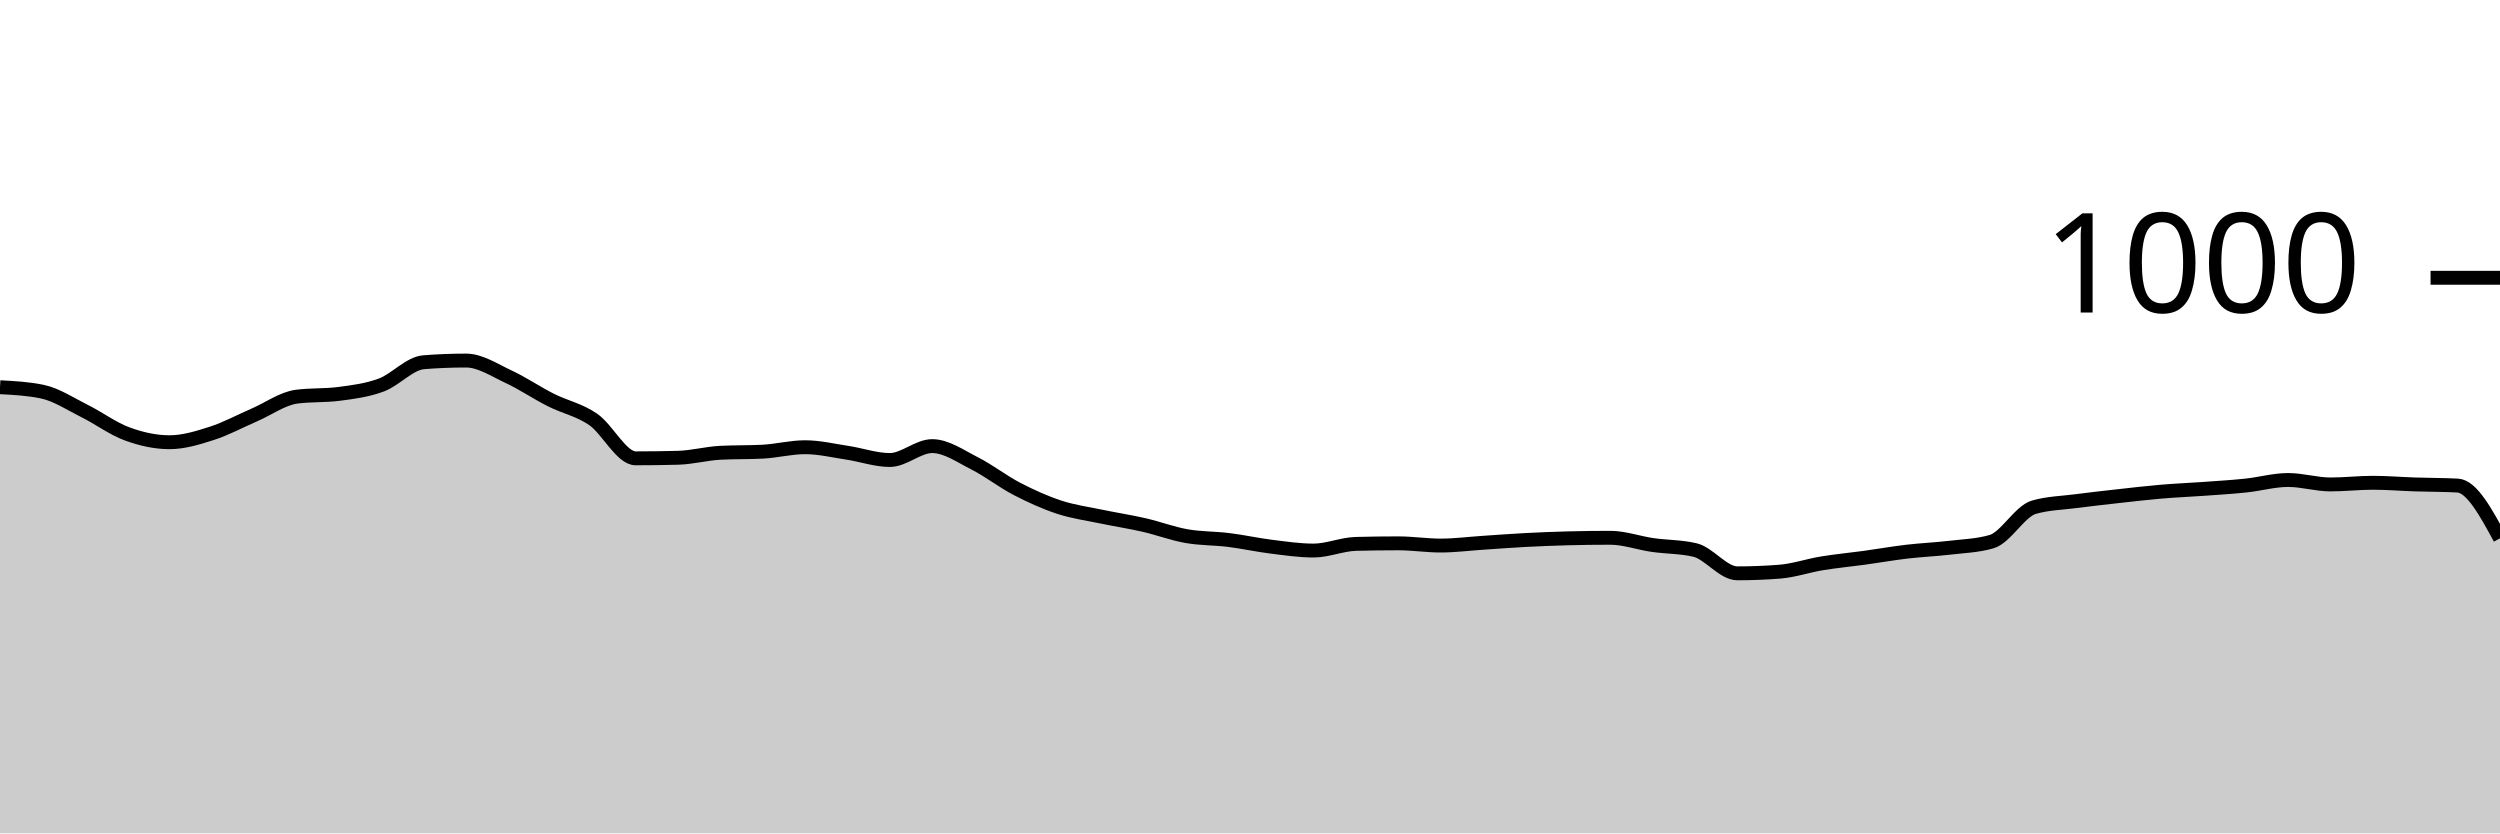
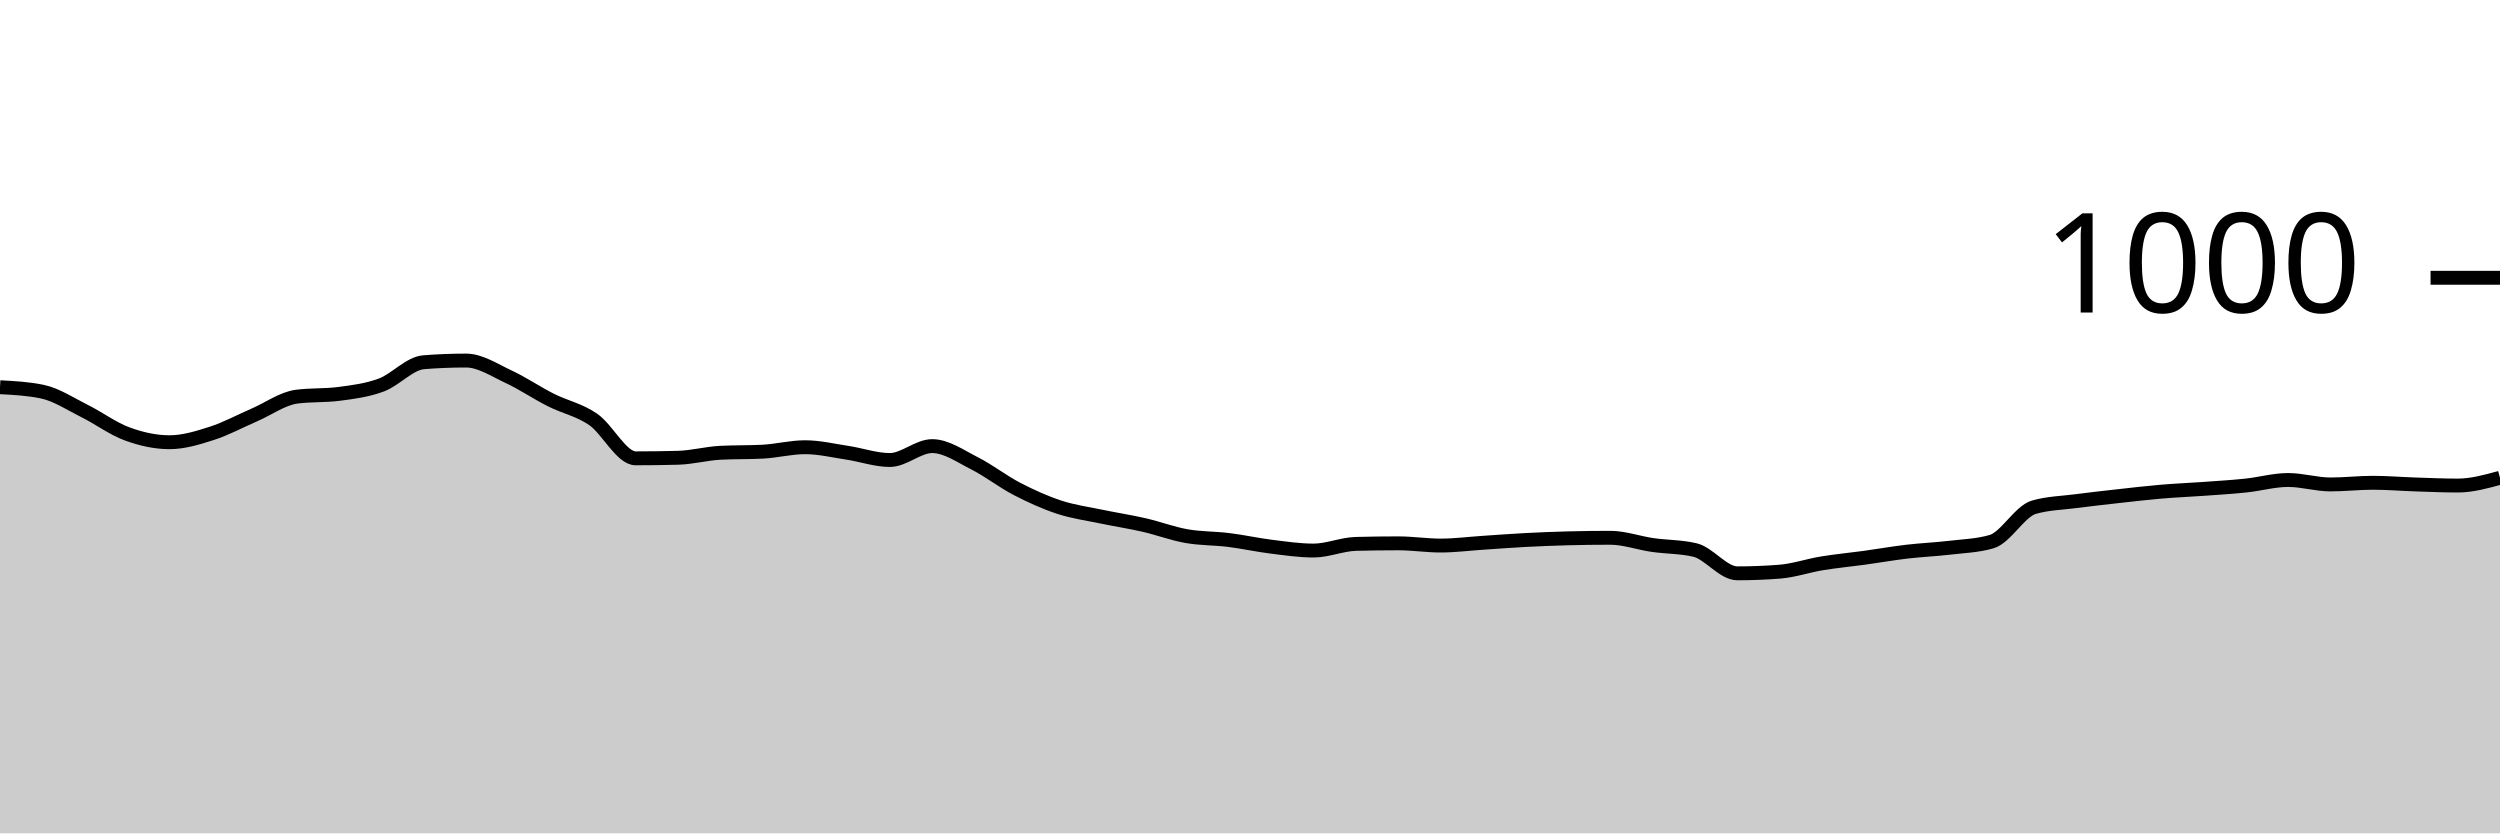
<svg xmlns="http://www.w3.org/2000/svg" viewBox="0 0 180 60">
  <g transform="translate(0,20)">
-     <path class="area" fill="rgba(0, 0, 0, 0.2)" d="M0,7.88C1.017,7.933,2.034,7.987,3.051,8.2C4.068,8.413,5.085,9.093,6.102,9.6C7.119,10.107,8.136,10.867,9.153,11.24C10.169,11.613,11.186,11.84,12.203,11.84C13.22,11.84,14.237,11.527,15.254,11.2C16.271,10.873,17.288,10.32,18.305,9.88C19.322,9.44,20.339,8.693,21.356,8.56C22.373,8.427,23.39,8.493,24.407,8.36C25.424,8.227,26.441,8.1,27.458,7.72C28.475,7.34,29.492,6.16,30.508,6.08C31.525,6,32.542,5.96,33.559,5.96C34.576,5.96,35.593,6.647,36.61,7.12C37.627,7.593,38.644,8.287,39.661,8.8C40.678,9.313,41.695,9.5,42.712,10.2C43.729,10.9,44.746,13,45.763,13C46.78,13,47.797,12.987,48.814,12.96C49.831,12.933,50.847,12.653,51.864,12.6C52.881,12.547,53.898,12.573,54.915,12.52C55.932,12.467,56.949,12.2,57.966,12.2C58.983,12.2,60,12.447,61.017,12.6C62.034,12.753,63.051,13.12,64.068,13.12C65.085,13.12,66.102,12.12,67.119,12.12C68.136,12.12,69.153,12.847,70.169,13.36C71.186,13.873,72.203,14.673,73.22,15.2C74.237,15.727,75.254,16.187,76.271,16.52C77.288,16.853,78.305,16.987,79.322,17.2C80.339,17.413,81.356,17.567,82.373,17.8C83.39,18.033,84.407,18.42,85.424,18.6C86.441,18.78,87.458,18.753,88.475,18.88C89.492,19.007,90.508,19.233,91.525,19.36C92.542,19.487,93.559,19.64,94.576,19.64C95.593,19.64,96.61,19.187,97.627,19.16C98.644,19.133,99.661,19.12,100.678,19.12C101.695,19.12,102.712,19.28,103.729,19.28C104.746,19.28,105.763,19.147,106.78,19.08C107.797,19.013,108.814,18.933,109.831,18.88C110.847,18.827,111.864,18.787,112.881,18.76C113.898,18.733,114.915,18.72,115.932,18.72C116.949,18.72,117.966,19.093,118.983,19.24C120,19.387,121.017,19.36,122.034,19.6C123.051,19.84,124.068,21.28,125.085,21.28C126.102,21.28,127.119,21.24,128.136,21.16C129.153,21.08,130.169,20.727,131.186,20.56C132.203,20.393,133.22,20.3,134.237,20.16C135.254,20.02,136.271,19.84,137.288,19.72C138.305,19.6,139.322,19.56,140.339,19.44C141.356,19.32,142.373,19.293,143.39,19C144.407,18.707,145.424,16.813,146.441,16.52C147.458,16.227,148.475,16.213,149.492,16.08C150.508,15.947,151.525,15.833,152.542,15.72C153.559,15.607,154.576,15.487,155.593,15.4C156.61,15.313,157.627,15.273,158.644,15.2C159.661,15.127,160.678,15.067,161.695,14.96C162.712,14.853,163.729,14.56,164.746,14.56C165.763,14.56,166.78,14.88,167.797,14.88C168.814,14.88,169.831,14.76,170.847,14.76C171.864,14.76,172.881,14.847,173.898,14.88C174.915,14.913,175.932,14.907,176.949,14.96C177.966,15.013,178.983,16.887,180,18.76L180,40C178.983,40,177.966,40,176.949,40C175.932,40,174.915,40,173.898,40C172.881,40,171.864,40,170.847,40C169.831,40,168.814,40,167.797,40C166.78,40,165.763,40,164.746,40C163.729,40,162.712,40,161.695,40C160.678,40,159.661,40,158.644,40C157.627,40,156.61,40,155.593,40C154.576,40,153.559,40,152.542,40C151.525,40,150.508,40,149.492,40C148.475,40,147.458,40,146.441,40C145.424,40,144.407,40,143.39,40C142.373,40,141.356,40,140.339,40C139.322,40,138.305,40,137.288,40C136.271,40,135.254,40,134.237,40C133.22,40,132.203,40,131.186,40C130.169,40,129.153,40,128.136,40C127.119,40,126.102,40,125.085,40C124.068,40,123.051,40,122.034,40C121.017,40,120,40,118.983,40C117.966,40,116.949,40,115.932,40C114.915,40,113.898,40,112.881,40C111.864,40,110.847,40,109.831,40C108.814,40,107.797,40,106.78,40C105.763,40,104.746,40,103.729,40C102.712,40,101.695,40,100.678,40C99.661,40,98.644,40,97.627,40C96.61,40,95.593,40,94.576,40C93.559,40,92.542,40,91.525,40C90.508,40,89.492,40,88.475,40C87.458,40,86.441,40,85.424,40C84.407,40,83.39,40,82.373,40C81.356,40,80.339,40,79.322,40C78.305,40,77.288,40,76.271,40C75.254,40,74.237,40,73.22,40C72.203,40,71.186,40,70.169,40C69.153,40,68.136,40,67.119,40C66.102,40,65.085,40,64.068,40C63.051,40,62.034,40,61.017,40C60,40,58.983,40,57.966,40C56.949,40,55.932,40,54.915,40C53.898,40,52.881,40,51.864,40C50.847,40,49.831,40,48.814,40C47.797,40,46.78,40,45.763,40C44.746,40,43.729,40,42.712,40C41.695,40,40.678,40,39.661,40C38.644,40,37.627,40,36.61,40C35.593,40,34.576,40,33.559,40C32.542,40,31.525,40,30.508,40C29.492,40,28.475,40,27.458,40C26.441,40,25.424,40,24.407,40C23.39,40,22.373,40,21.356,40C20.339,40,19.322,40,18.305,40C17.288,40,16.271,40,15.254,40C14.237,40,13.22,40,12.203,40C11.186,40,10.169,40,9.153,40C8.136,40,7.119,40,6.102,40C5.085,40,4.068,40,3.051,40C2.034,40,1.017,40,0,40Z" />
-     <path class="line" stroke="black" fill="none" d="M0,7.88C1.017,7.933,2.034,7.987,3.051,8.2C4.068,8.413,5.085,9.093,6.102,9.6C7.119,10.107,8.136,10.867,9.153,11.24C10.169,11.613,11.186,11.84,12.203,11.84C13.22,11.84,14.237,11.527,15.254,11.2C16.271,10.873,17.288,10.32,18.305,9.88C19.322,9.44,20.339,8.693,21.356,8.56C22.373,8.427,23.39,8.493,24.407,8.36C25.424,8.227,26.441,8.1,27.458,7.72C28.475,7.34,29.492,6.16,30.508,6.08C31.525,6,32.542,5.96,33.559,5.96C34.576,5.96,35.593,6.647,36.61,7.12C37.627,7.593,38.644,8.287,39.661,8.8C40.678,9.313,41.695,9.5,42.712,10.2C43.729,10.9,44.746,13,45.763,13C46.78,13,47.797,12.987,48.814,12.96C49.831,12.933,50.847,12.653,51.864,12.6C52.881,12.547,53.898,12.573,54.915,12.52C55.932,12.467,56.949,12.2,57.966,12.2C58.983,12.2,60,12.447,61.017,12.6C62.034,12.753,63.051,13.12,64.068,13.12C65.085,13.12,66.102,12.12,67.119,12.12C68.136,12.12,69.153,12.847,70.169,13.36C71.186,13.873,72.203,14.673,73.22,15.2C74.237,15.727,75.254,16.187,76.271,16.52C77.288,16.853,78.305,16.987,79.322,17.2C80.339,17.413,81.356,17.567,82.373,17.8C83.39,18.033,84.407,18.42,85.424,18.6C86.441,18.78,87.458,18.753,88.475,18.88C89.492,19.007,90.508,19.233,91.525,19.36C92.542,19.487,93.559,19.64,94.576,19.64C95.593,19.64,96.61,19.187,97.627,19.16C98.644,19.133,99.661,19.12,100.678,19.12C101.695,19.12,102.712,19.28,103.729,19.28C104.746,19.28,105.763,19.147,106.78,19.08C107.797,19.013,108.814,18.933,109.831,18.88C110.847,18.827,111.864,18.787,112.881,18.76C113.898,18.733,114.915,18.72,115.932,18.72C116.949,18.72,117.966,19.093,118.983,19.24C120,19.387,121.017,19.36,122.034,19.6C123.051,19.84,124.068,21.28,125.085,21.28C126.102,21.28,127.119,21.24,128.136,21.16C129.153,21.08,130.169,20.727,131.186,20.56C132.203,20.393,133.22,20.3,134.237,20.16C135.254,20.02,136.271,19.84,137.288,19.72C138.305,19.6,139.322,19.56,140.339,19.44C141.356,19.32,142.373,19.293,143.39,19C144.407,18.707,145.424,16.813,146.441,16.52C147.458,16.227,148.475,16.213,149.492,16.08C150.508,15.947,151.525,15.833,152.542,15.72C153.559,15.607,154.576,15.487,155.593,15.4C156.61,15.313,157.627,15.273,158.644,15.2C159.661,15.127,160.678,15.067,161.695,14.96C162.712,14.853,163.729,14.56,164.746,14.56C165.763,14.56,166.78,14.88,167.797,14.88C168.814,14.88,169.831,14.76,170.847,14.76C171.864,14.76,172.881,14.847,173.898,14.88C174.915,14.913,175.932,14.907,176.949,14.96C177.966,15.013,178.983,16.887,180,18.76" />
+     <path class="area" fill="rgba(0, 0, 0, 0.2)" d="M0,7.88C1.017,7.933,2.034,7.987,3.051,8.2C4.068,8.413,5.085,9.093,6.102,9.6C7.119,10.107,8.136,10.867,9.153,11.24C10.169,11.613,11.186,11.84,12.203,11.84C13.22,11.84,14.237,11.527,15.254,11.2C16.271,10.873,17.288,10.32,18.305,9.88C19.322,9.44,20.339,8.693,21.356,8.56C22.373,8.427,23.39,8.493,24.407,8.36C25.424,8.227,26.441,8.1,27.458,7.72C28.475,7.34,29.492,6.16,30.508,6.08C31.525,6,32.542,5.96,33.559,5.96C34.576,5.96,35.593,6.647,36.61,7.12C37.627,7.593,38.644,8.287,39.661,8.8C40.678,9.313,41.695,9.5,42.712,10.2C43.729,10.9,44.746,13,45.763,13C46.78,13,47.797,12.987,48.814,12.96C49.831,12.933,50.847,12.653,51.864,12.6C52.881,12.547,53.898,12.573,54.915,12.52C55.932,12.467,56.949,12.2,57.966,12.2C58.983,12.2,60,12.447,61.017,12.6C62.034,12.753,63.051,13.12,64.068,13.12C65.085,13.12,66.102,12.12,67.119,12.12C68.136,12.12,69.153,12.847,70.169,13.36C71.186,13.873,72.203,14.673,73.22,15.2C74.237,15.727,75.254,16.187,76.271,16.52C77.288,16.853,78.305,16.987,79.322,17.2C80.339,17.413,81.356,17.567,82.373,17.8C83.39,18.033,84.407,18.42,85.424,18.6C86.441,18.78,87.458,18.753,88.475,18.88C89.492,19.007,90.508,19.233,91.525,19.36C92.542,19.487,93.559,19.64,94.576,19.64C95.593,19.64,96.61,19.187,97.627,19.16C98.644,19.133,99.661,19.12,100.678,19.12C101.695,19.12,102.712,19.28,103.729,19.28C104.746,19.28,105.763,19.147,106.78,19.08C107.797,19.013,108.814,18.933,109.831,18.88C110.847,18.827,111.864,18.787,112.881,18.76C113.898,18.733,114.915,18.72,115.932,18.72C116.949,18.72,117.966,19.093,118.983,19.24C120,19.387,121.017,19.36,122.034,19.6C123.051,19.84,124.068,21.28,125.085,21.28C126.102,21.28,127.119,21.24,128.136,21.16C129.153,21.08,130.169,20.727,131.186,20.56C132.203,20.393,133.22,20.3,134.237,20.16C135.254,20.02,136.271,19.84,137.288,19.72C138.305,19.6,139.322,19.56,140.339,19.44C141.356,19.32,142.373,19.293,143.39,19C144.407,18.707,145.424,16.813,146.441,16.52C147.458,16.227,148.475,16.213,149.492,16.08C150.508,15.947,151.525,15.833,152.542,15.72C153.559,15.607,154.576,15.487,155.593,15.4C156.61,15.313,157.627,15.273,158.644,15.2C159.661,15.127,160.678,15.067,161.695,14.96C162.712,14.853,163.729,14.56,164.746,14.56C165.763,14.56,166.78,14.88,167.797,14.88C168.814,14.88,169.831,14.76,170.847,14.76C171.864,14.76,172.881,14.847,173.898,14.88C174.915,14.913,175.932,14.96,176.949,14.96C177.966,14.96,178.983,14.68,180,14.4L180,40C178.983,40,177.966,40,176.949,40C175.932,40,174.915,40,173.898,40C172.881,40,171.864,40,170.847,40C169.831,40,168.814,40,167.797,40C166.78,40,165.763,40,164.746,40C163.729,40,162.712,40,161.695,40C160.678,40,159.661,40,158.644,40C157.627,40,156.61,40,155.593,40C154.576,40,153.559,40,152.542,40C151.525,40,150.508,40,149.492,40C148.475,40,147.458,40,146.441,40C145.424,40,144.407,40,143.39,40C142.373,40,141.356,40,140.339,40C139.322,40,138.305,40,137.288,40C136.271,40,135.254,40,134.237,40C133.22,40,132.203,40,131.186,40C130.169,40,129.153,40,128.136,40C127.119,40,126.102,40,125.085,40C124.068,40,123.051,40,122.034,40C121.017,40,120,40,118.983,40C117.966,40,116.949,40,115.932,40C114.915,40,113.898,40,112.881,40C111.864,40,110.847,40,109.831,40C108.814,40,107.797,40,106.78,40C105.763,40,104.746,40,103.729,40C102.712,40,101.695,40,100.678,40C99.661,40,98.644,40,97.627,40C96.61,40,95.593,40,94.576,40C93.559,40,92.542,40,91.525,40C90.508,40,89.492,40,88.475,40C87.458,40,86.441,40,85.424,40C84.407,40,83.39,40,82.373,40C81.356,40,80.339,40,79.322,40C78.305,40,77.288,40,76.271,40C75.254,40,74.237,40,73.22,40C72.203,40,71.186,40,70.169,40C69.153,40,68.136,40,67.119,40C66.102,40,65.085,40,64.068,40C63.051,40,62.034,40,61.017,40C60,40,58.983,40,57.966,40C56.949,40,55.932,40,54.915,40C53.898,40,52.881,40,51.864,40C50.847,40,49.831,40,48.814,40C47.797,40,46.78,40,45.763,40C44.746,40,43.729,40,42.712,40C41.695,40,40.678,40,39.661,40C38.644,40,37.627,40,36.61,40C35.593,40,34.576,40,33.559,40C32.542,40,31.525,40,30.508,40C29.492,40,28.475,40,27.458,40C26.441,40,25.424,40,24.407,40C23.39,40,22.373,40,21.356,40C20.339,40,19.322,40,18.305,40C17.288,40,16.271,40,15.254,40C14.237,40,13.22,40,12.203,40C11.186,40,10.169,40,9.153,40C8.136,40,7.119,40,6.102,40C5.085,40,4.068,40,3.051,40C2.034,40,1.017,40,0,40Z" />
+     <path class="line" stroke="black" fill="none" d="M0,7.88C1.017,7.933,2.034,7.987,3.051,8.2C4.068,8.413,5.085,9.093,6.102,9.6C7.119,10.107,8.136,10.867,9.153,11.24C10.169,11.613,11.186,11.84,12.203,11.84C13.22,11.84,14.237,11.527,15.254,11.2C16.271,10.873,17.288,10.32,18.305,9.88C19.322,9.44,20.339,8.693,21.356,8.56C22.373,8.427,23.39,8.493,24.407,8.36C25.424,8.227,26.441,8.1,27.458,7.72C28.475,7.34,29.492,6.16,30.508,6.08C31.525,6,32.542,5.96,33.559,5.96C34.576,5.96,35.593,6.647,36.61,7.12C37.627,7.593,38.644,8.287,39.661,8.8C40.678,9.313,41.695,9.5,42.712,10.2C43.729,10.9,44.746,13,45.763,13C46.78,13,47.797,12.987,48.814,12.96C49.831,12.933,50.847,12.653,51.864,12.6C52.881,12.547,53.898,12.573,54.915,12.52C55.932,12.467,56.949,12.2,57.966,12.2C58.983,12.2,60,12.447,61.017,12.6C62.034,12.753,63.051,13.12,64.068,13.12C65.085,13.12,66.102,12.12,67.119,12.12C68.136,12.12,69.153,12.847,70.169,13.36C71.186,13.873,72.203,14.673,73.22,15.2C74.237,15.727,75.254,16.187,76.271,16.52C77.288,16.853,78.305,16.987,79.322,17.2C80.339,17.413,81.356,17.567,82.373,17.8C83.39,18.033,84.407,18.42,85.424,18.6C86.441,18.78,87.458,18.753,88.475,18.88C89.492,19.007,90.508,19.233,91.525,19.36C92.542,19.487,93.559,19.64,94.576,19.64C95.593,19.64,96.61,19.187,97.627,19.16C98.644,19.133,99.661,19.12,100.678,19.12C101.695,19.12,102.712,19.28,103.729,19.28C104.746,19.28,105.763,19.147,106.78,19.08C107.797,19.013,108.814,18.933,109.831,18.88C110.847,18.827,111.864,18.787,112.881,18.76C113.898,18.733,114.915,18.72,115.932,18.72C116.949,18.72,117.966,19.093,118.983,19.24C120,19.387,121.017,19.36,122.034,19.6C123.051,19.84,124.068,21.28,125.085,21.28C126.102,21.28,127.119,21.24,128.136,21.16C129.153,21.08,130.169,20.727,131.186,20.56C132.203,20.393,133.22,20.3,134.237,20.16C135.254,20.02,136.271,19.84,137.288,19.72C138.305,19.6,139.322,19.56,140.339,19.44C141.356,19.32,142.373,19.293,143.39,19C144.407,18.707,145.424,16.813,146.441,16.52C147.458,16.227,148.475,16.213,149.492,16.08C150.508,15.947,151.525,15.833,152.542,15.72C153.559,15.607,154.576,15.487,155.593,15.4C156.61,15.313,157.627,15.273,158.644,15.2C159.661,15.127,160.678,15.067,161.695,14.96C162.712,14.853,163.729,14.56,164.746,14.56C165.763,14.56,166.78,14.88,167.797,14.88C168.814,14.88,169.831,14.76,170.847,14.76C171.864,14.76,172.881,14.847,173.898,14.88C174.915,14.913,175.932,14.96,176.949,14.96C177.966,14.96,178.983,14.68,180,14.4" />
    <path class="axis-ceiling" stroke-width="1" stroke="black" fill="none" d="M175,0L180,0" />
    <text class="axis-ceiling-label" font-family="sans-serif" text-anchor="end" font-size="10px" x="170" y="2.5">1000</text>
  </g>
</svg>
